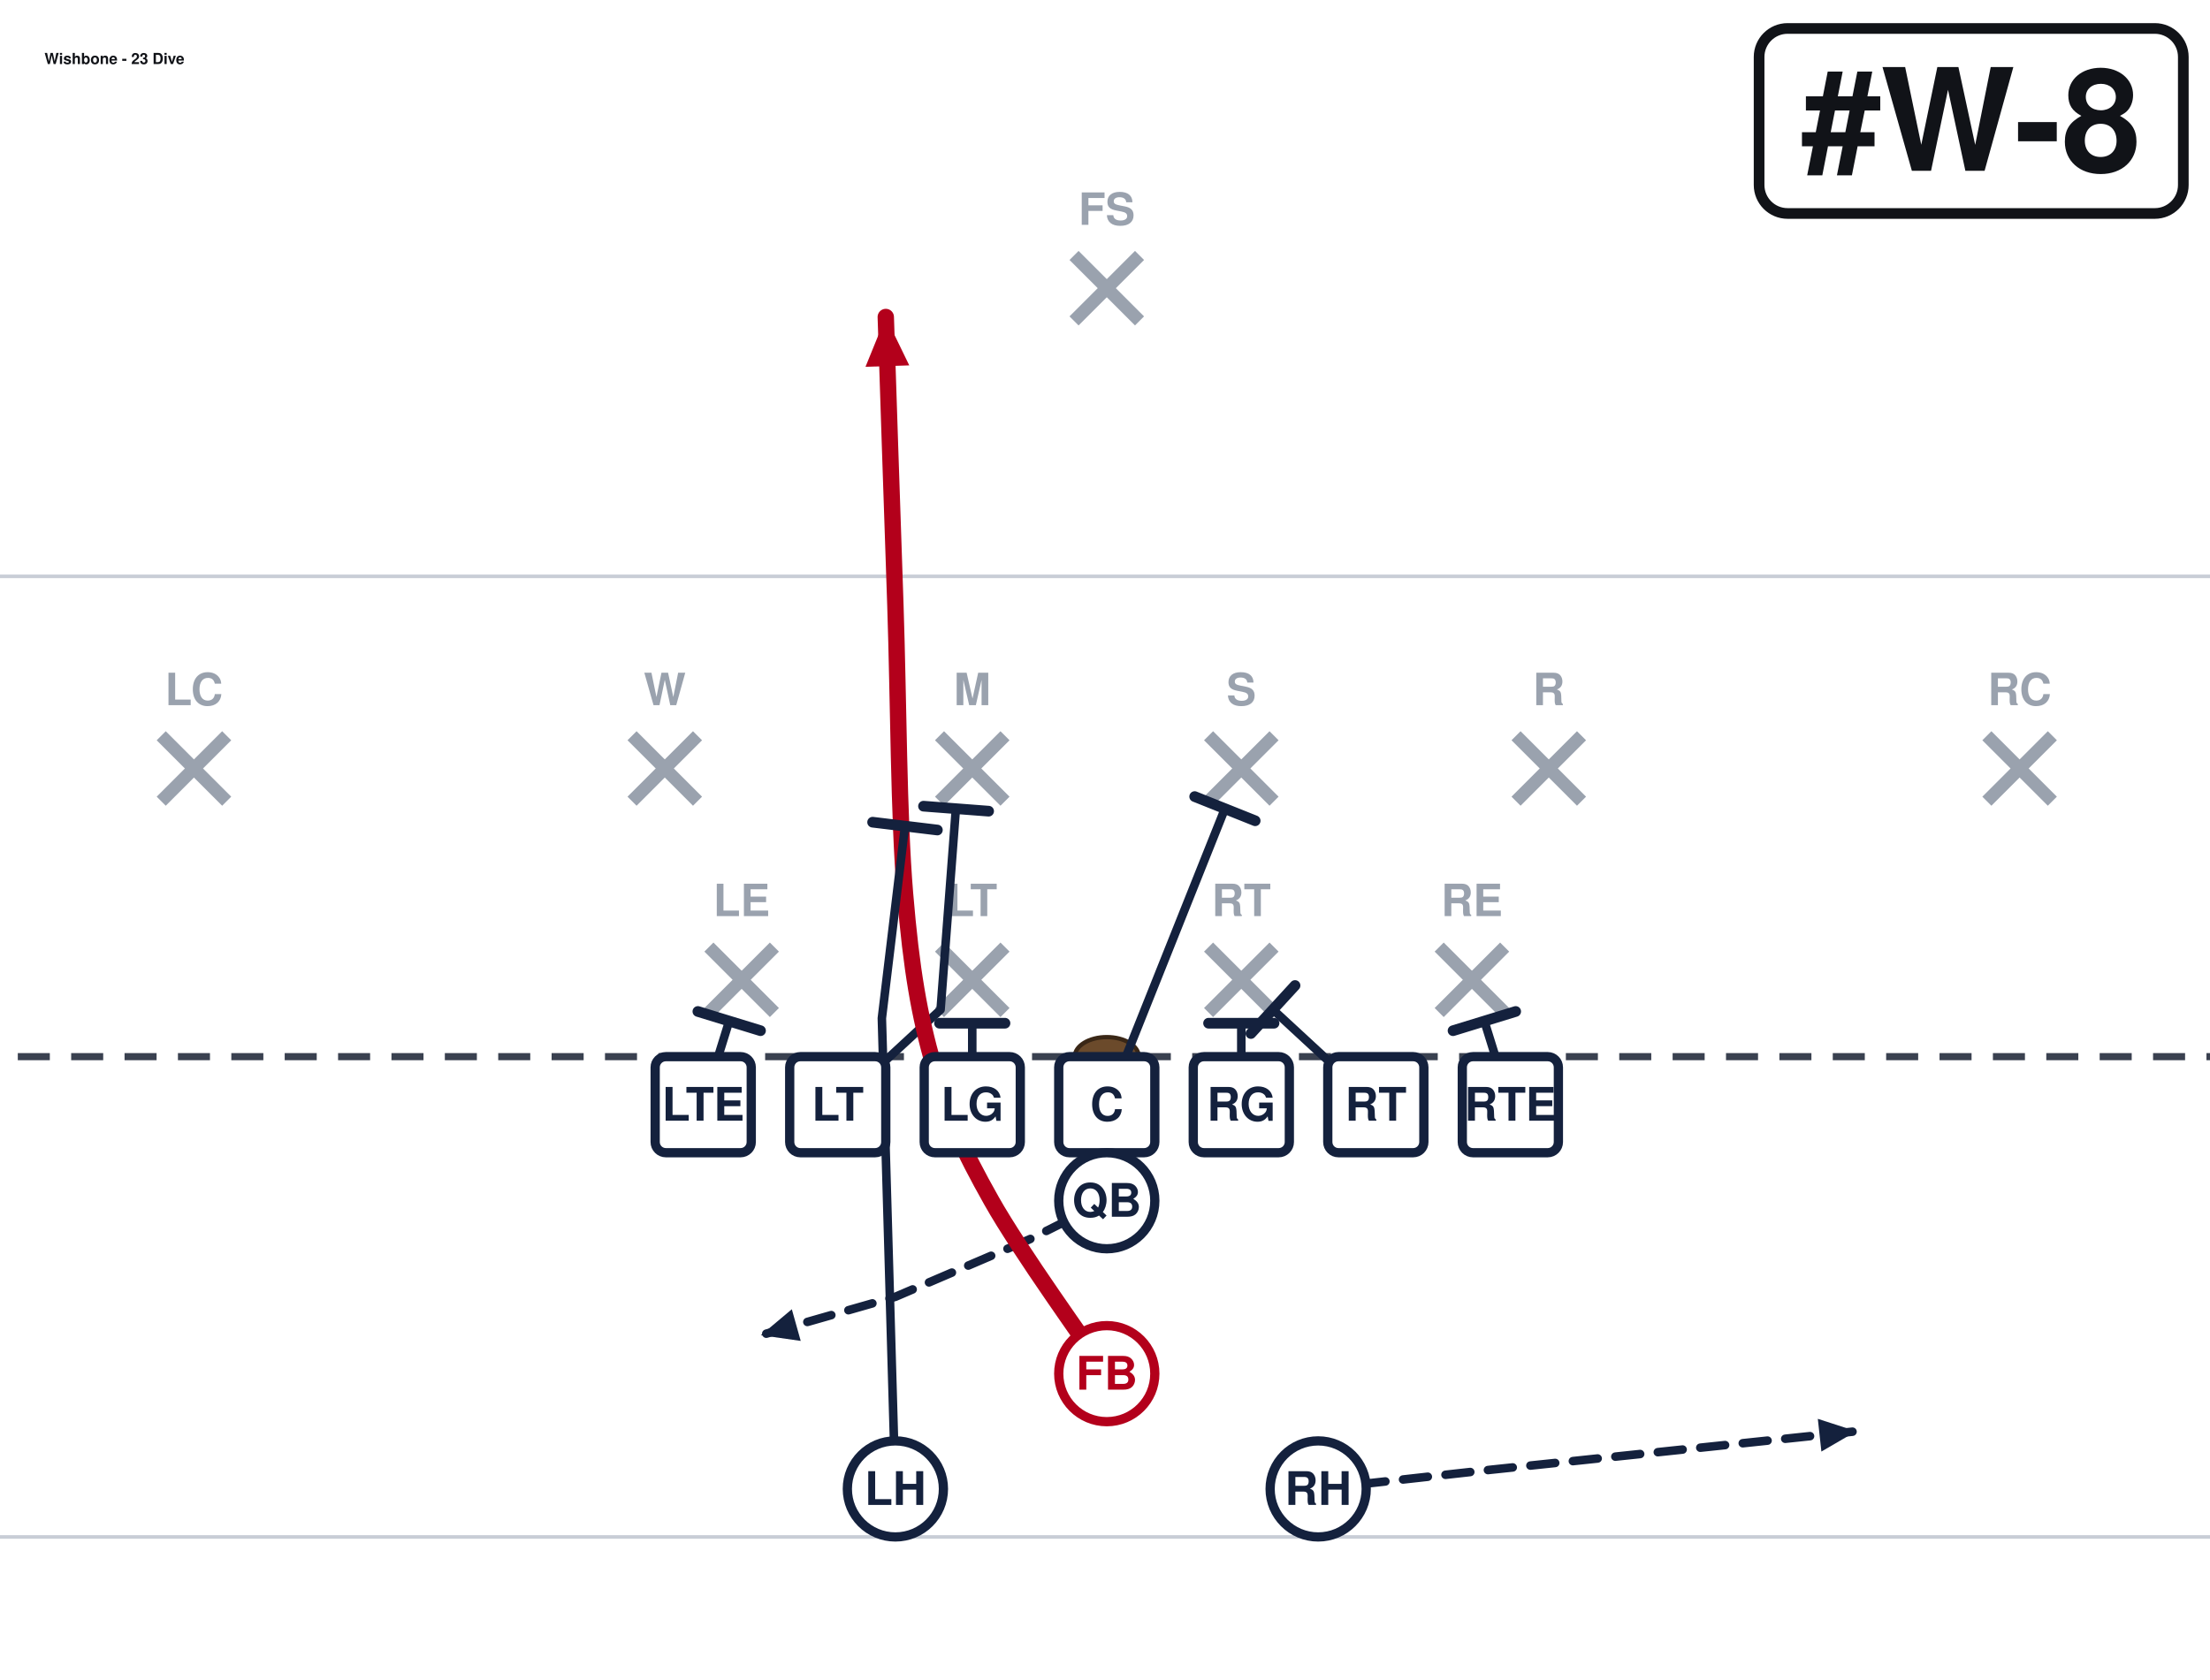
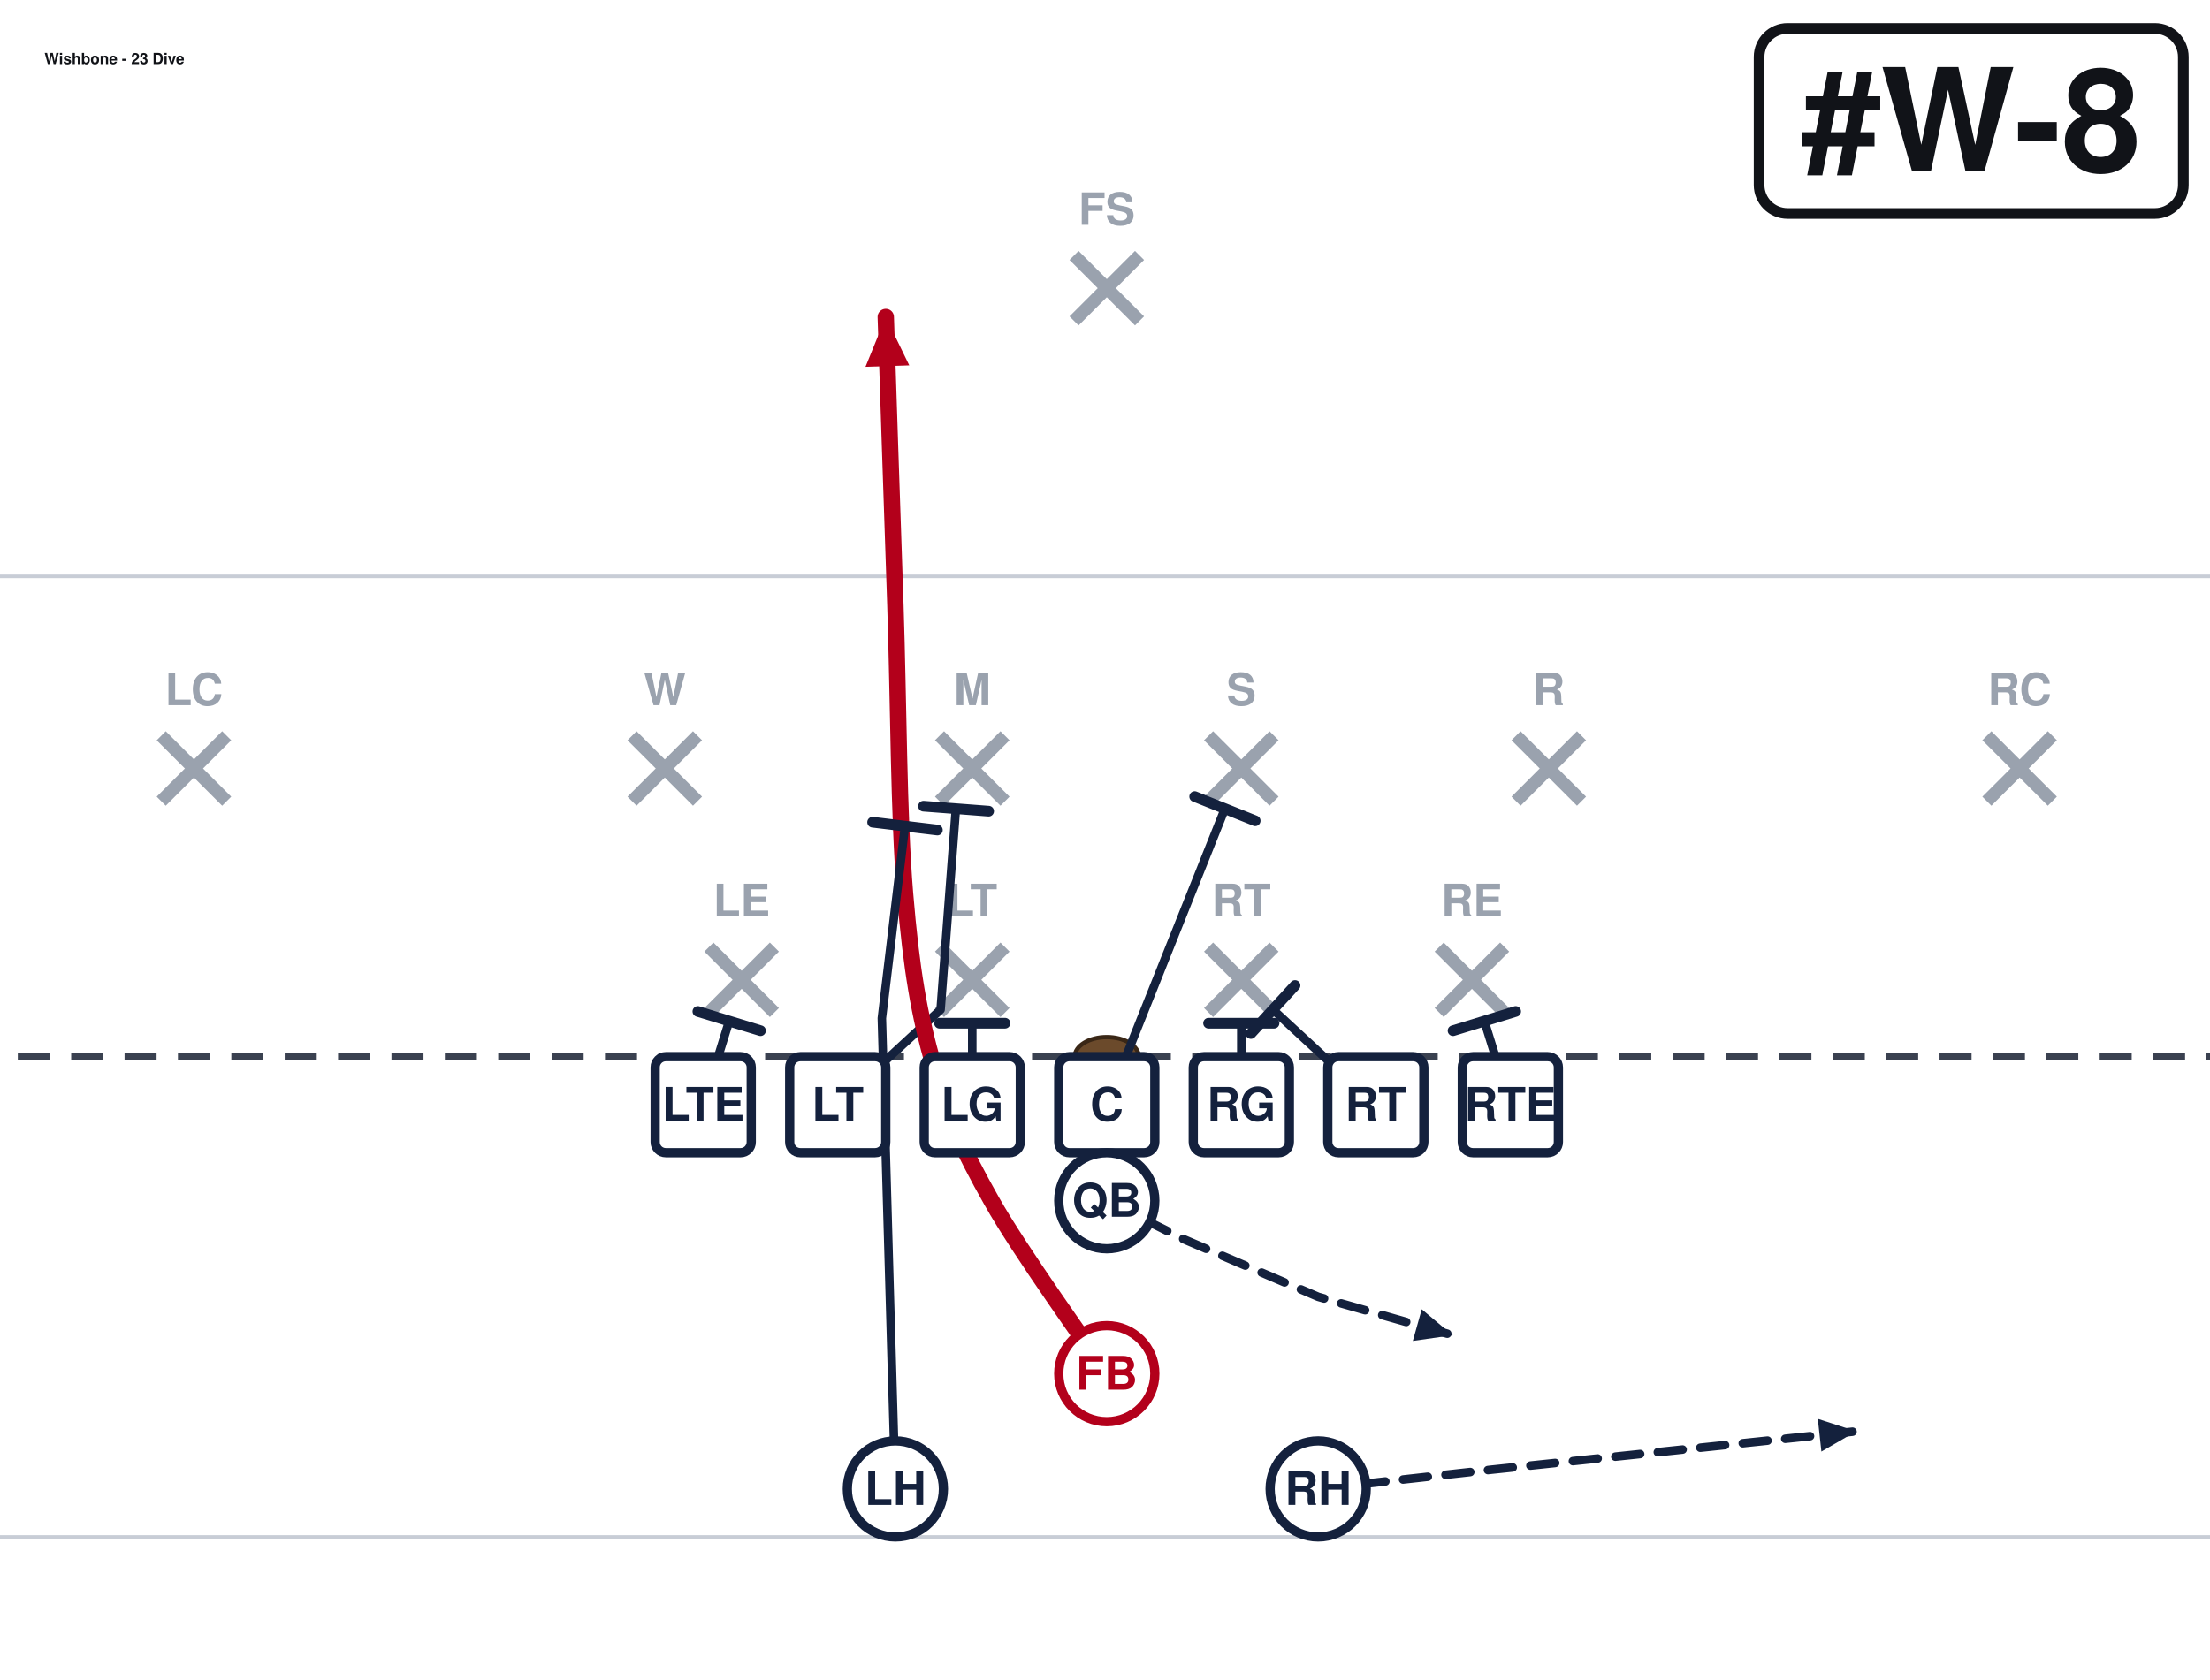
<svg xmlns="http://www.w3.org/2000/svg" width="621" height="472" viewBox="40 27 621 472" font-family="Segoe UI, Helvetica, Arial, sans-serif" role="img">
  <rect x="0" y="0" width="702" height="513" fill="#ffffff" />
  <line x1="0" y1="459.0" x2="702" y2="459.0" stroke="#c8cdd6" stroke-width="1" />
  <line x1="0" y1="189.0" x2="702" y2="189.0" stroke="#c8cdd6" stroke-width="1" />
  <line x1="0" y1="324.0" x2="702" y2="324.0" stroke="#3a4150" stroke-width="2" stroke-dasharray="9 6" />
  <ellipse cx="351.0" cy="324.0" rx="9" ry="5.5" fill="#6b4a2b" stroke="#3a2716" stroke-width="1.2" />
  <line x1="239.2" y1="293.2" x2="257.6" y2="311.6" stroke="#9aa2ae" stroke-width="3.6" />
  <line x1="257.6" y1="293.2" x2="239.2" y2="311.6" stroke="#9aa2ae" stroke-width="3.6" />
  <text x="248.4" y="284.5" text-anchor="middle" font-size="12.5" fill="#9aa2ae" font-weight="600">LE</text>
  <line x1="304.0" y1="293.2" x2="322.4" y2="311.6" stroke="#9aa2ae" stroke-width="3.6" />
  <line x1="322.4" y1="293.2" x2="304.0" y2="311.6" stroke="#9aa2ae" stroke-width="3.6" />
  <text x="313.2" y="284.5" text-anchor="middle" font-size="12.5" fill="#9aa2ae" font-weight="600">LT</text>
  <line x1="379.6" y1="293.2" x2="398.0" y2="311.6" stroke="#9aa2ae" stroke-width="3.6" />
  <line x1="398.0" y1="293.2" x2="379.6" y2="311.6" stroke="#9aa2ae" stroke-width="3.6" />
  <text x="388.8" y="284.5" text-anchor="middle" font-size="12.5" fill="#9aa2ae" font-weight="600">RT</text>
  <line x1="444.4" y1="293.2" x2="462.8" y2="311.6" stroke="#9aa2ae" stroke-width="3.6" />
  <line x1="462.8" y1="293.2" x2="444.4" y2="311.6" stroke="#9aa2ae" stroke-width="3.6" />
  <text x="453.6" y="284.5" text-anchor="middle" font-size="12.5" fill="#9aa2ae" font-weight="600">RE</text>
  <line x1="217.6" y1="233.8" x2="236.0" y2="252.2" stroke="#9aa2ae" stroke-width="3.6" />
  <line x1="236.0" y1="233.8" x2="217.6" y2="252.2" stroke="#9aa2ae" stroke-width="3.6" />
  <text x="226.8" y="225.2" text-anchor="middle" font-size="12.5" fill="#9aa2ae" font-weight="600">W</text>
  <line x1="304.0" y1="233.8" x2="322.4" y2="252.2" stroke="#9aa2ae" stroke-width="3.6" />
  <line x1="322.4" y1="233.8" x2="304.0" y2="252.2" stroke="#9aa2ae" stroke-width="3.6" />
  <text x="313.2" y="225.2" text-anchor="middle" font-size="12.5" fill="#9aa2ae" font-weight="600">M</text>
  <line x1="379.6" y1="233.8" x2="398.0" y2="252.2" stroke="#9aa2ae" stroke-width="3.6" />
  <line x1="398.0" y1="233.8" x2="379.6" y2="252.2" stroke="#9aa2ae" stroke-width="3.6" />
  <text x="388.8" y="225.2" text-anchor="middle" font-size="12.5" fill="#9aa2ae" font-weight="600">S</text>
  <line x1="466.0" y1="233.8" x2="484.4" y2="252.2" stroke="#9aa2ae" stroke-width="3.6" />
  <line x1="484.4" y1="233.8" x2="466.0" y2="252.2" stroke="#9aa2ae" stroke-width="3.6" />
  <text x="475.2" y="225.2" text-anchor="middle" font-size="12.5" fill="#9aa2ae" font-weight="600">R</text>
  <line x1="85.3" y1="233.8" x2="103.7" y2="252.2" stroke="#9aa2ae" stroke-width="3.6" />
  <line x1="103.7" y1="233.8" x2="85.3" y2="252.2" stroke="#9aa2ae" stroke-width="3.6" />
  <text x="94.5" y="225.2" text-anchor="middle" font-size="12.5" fill="#9aa2ae" font-weight="600">LC</text>
  <line x1="598.3" y1="233.8" x2="616.7" y2="252.2" stroke="#9aa2ae" stroke-width="3.6" />
  <line x1="616.7" y1="233.8" x2="598.3" y2="252.2" stroke="#9aa2ae" stroke-width="3.6" />
  <text x="607.5" y="225.2" text-anchor="middle" font-size="12.5" fill="#9aa2ae" font-weight="600">RC</text>
  <line x1="341.8" y1="98.8" x2="360.2" y2="117.2" stroke="#9aa2ae" stroke-width="3.6" />
  <line x1="360.2" y1="98.8" x2="341.8" y2="117.2" stroke="#9aa2ae" stroke-width="3.6" />
  <text x="351.0" y="90.2" text-anchor="middle" font-size="12.5" fill="#9aa2ae" font-weight="600">FS</text>
  <path d="M237.6,337.5 L244.9,314.0" fill="none" stroke="#14213d" stroke-width="2.4" stroke-linecap="round" stroke-linejoin="round" />
  <line x1="236.1" y1="311.3" x2="253.7" y2="316.7" stroke="#14213d" stroke-width="3.0" stroke-linecap="round" />
  <path d="M275.4,337.5 L304.3,310.8 L308.6,254.3" fill="none" stroke="#14213d" stroke-width="2.4" stroke-linecap="round" stroke-linejoin="round" />
  <line x1="299.5" y1="253.6" x2="317.8" y2="255.0" stroke="#14213d" stroke-width="3.0" stroke-linecap="round" />
  <path d="M313.2,337.5 L313.2,314.6" fill="none" stroke="#14213d" stroke-width="2.4" stroke-linecap="round" stroke-linejoin="round" />
  <line x1="304.0" y1="314.6" x2="322.4" y2="314.6" stroke="#14213d" stroke-width="3.0" stroke-linecap="round" />
  <path d="M351.0,337.5 L384.2,254.3" fill="none" stroke="#14213d" stroke-width="2.4" stroke-linecap="round" stroke-linejoin="round" />
  <line x1="375.7" y1="250.9" x2="392.7" y2="257.7" stroke="#14213d" stroke-width="3.0" stroke-linecap="round" />
  <path d="M388.8,337.5 L388.8,314.6" fill="none" stroke="#14213d" stroke-width="2.4" stroke-linecap="round" stroke-linejoin="round" />
  <line x1="379.6" y1="314.6" x2="398.0" y2="314.6" stroke="#14213d" stroke-width="3.0" stroke-linecap="round" />
  <path d="M426.6,337.5 L397.7,310.8" fill="none" stroke="#14213d" stroke-width="2.4" stroke-linecap="round" stroke-linejoin="round" />
  <line x1="391.5" y1="317.5" x2="403.9" y2="304.0" stroke="#14213d" stroke-width="3.0" stroke-linecap="round" />
  <path d="M464.4,337.5 L457.1,314.0" fill="none" stroke="#14213d" stroke-width="2.4" stroke-linecap="round" stroke-linejoin="round" />
  <line x1="448.3" y1="316.7" x2="465.9" y2="311.3" stroke="#14213d" stroke-width="3.0" stroke-linecap="round" />
-   <path d="M351.0,364.5 L329.4,375.3 L291.6,391.5 L253.8,402.3" fill="none" stroke="#14213d" stroke-width="2.4" stroke-linecap="round" stroke-linejoin="round" stroke-dasharray="7 5" />
-   <polygon points="253.8,402.3 262.5,395.0 265.0,403.9" fill="#14213d" />
+   <path d="M351.0,364.5 L372.6,375.3 L410.4,391.5 L448.2,402.3" fill="none" stroke="#14213d" stroke-width="2.4" stroke-linecap="round" stroke-linejoin="round" stroke-dasharray="7 5" />
+   <polygon points="448.2,402.3 437.0,403.9 439.5,395.0" fill="#14213d" />
  <path d="M351.0,413.1 C345.6,405.0 326.7,378.9 318.6,364.5 C310.5,350.1 306.4,341.1 302.4,326.7 C298.3,312.3 296.1,299.7 294.3,278.1 C292.5,256.5 292.5,224.1 291.6,197.1 C290.7,170.1 289.3,129.6 288.9,116.1" fill="none" stroke="#b3001b" stroke-width="4.6" stroke-linecap="round" stroke-linejoin="round" />
  <polygon points="288.9,116.1 295.5,129.7 283.2,130.1" fill="#b3001b" />
  <path d="M291.6,445.5 L287.8,313.2 L294.3,259.2" fill="none" stroke="#14213d" stroke-width="2.4" stroke-linecap="round" stroke-linejoin="round" />
  <line x1="285.2" y1="258.1" x2="303.4" y2="260.3" stroke="#14213d" stroke-width="3.0" stroke-linecap="round" />
  <path d="M410.4,445.5 L459.0,440.1 L561.6,429.3" fill="none" stroke="#14213d" stroke-width="2.4" stroke-linecap="round" stroke-linejoin="round" stroke-dasharray="7 5" />
  <polygon points="561.6,429.3 551.8,435.0 550.8,425.8" fill="#14213d" />
  <rect x="224.1" y="324.0" width="27.0" height="27.0" rx="3" fill="#ffffff" stroke="#14213d" stroke-width="2.6" />
  <text x="237.6" y="342.0" text-anchor="middle" font-size="13" font-weight="700" fill="#14213d">LTE</text>
  <rect x="261.9" y="324.0" width="27.0" height="27.0" rx="3" fill="#ffffff" stroke="#14213d" stroke-width="2.6" />
  <text x="275.4" y="342.0" text-anchor="middle" font-size="13" font-weight="700" fill="#14213d">LT</text>
  <rect x="299.7" y="324.0" width="27.0" height="27.0" rx="3" fill="#ffffff" stroke="#14213d" stroke-width="2.6" />
  <text x="313.2" y="342.0" text-anchor="middle" font-size="13" font-weight="700" fill="#14213d">LG</text>
  <rect x="337.5" y="324.0" width="27.0" height="27.0" rx="3" fill="#ffffff" stroke="#14213d" stroke-width="2.6" />
  <text x="351.0" y="342.0" text-anchor="middle" font-size="13" font-weight="700" fill="#14213d">C</text>
  <rect x="375.3" y="324.0" width="27.0" height="27.0" rx="3" fill="#ffffff" stroke="#14213d" stroke-width="2.6" />
  <text x="388.8" y="342.0" text-anchor="middle" font-size="13" font-weight="700" fill="#14213d">RG</text>
  <rect x="413.1" y="324.0" width="27.0" height="27.0" rx="3" fill="#ffffff" stroke="#14213d" stroke-width="2.6" />
  <text x="426.6" y="342.0" text-anchor="middle" font-size="13" font-weight="700" fill="#14213d">RT</text>
  <rect x="450.9" y="324.0" width="27.0" height="27.0" rx="3" fill="#ffffff" stroke="#14213d" stroke-width="2.6" />
  <text x="464.4" y="342.0" text-anchor="middle" font-size="13" font-weight="700" fill="#14213d">RTE</text>
  <circle cx="351.0" cy="364.5" r="13.5" fill="#ffffff" stroke="#14213d" stroke-width="2.6" />
  <text x="351.0" y="369.0" text-anchor="middle" font-size="13" font-weight="700" fill="#14213d">QB</text>
  <circle cx="351.0" cy="413.1" r="13.5" fill="#ffffff" stroke="#b3001b" stroke-width="2.6" />
  <text x="351.0" y="417.6" text-anchor="middle" font-size="13" font-weight="700" fill="#b3001b">FB</text>
  <circle cx="291.6" cy="445.5" r="13.5" fill="#ffffff" stroke="#14213d" stroke-width="2.6" />
  <text x="291.6" y="450.0" text-anchor="middle" font-size="13" font-weight="700" fill="#14213d">LH</text>
  <circle cx="410.4" cy="445.5" r="13.5" fill="#ffffff" stroke="#14213d" stroke-width="2.6" />
  <text x="410.4" y="450.0" text-anchor="middle" font-size="13" font-weight="700" fill="#14213d">RH</text>
  <rect x="534.3" y="35.0" width="119.2" height="52.0" rx="8" fill="#ffffff" stroke="#111318" stroke-width="3" />
  <text x="593.9" y="75.0" text-anchor="middle" font-size="40" font-weight="800" fill="#111318">#W-8</text>
  <text x="52.5" y="45.0" font-size="4.3" font-weight="700" fill="#111318">Wishbone - 23 Dive</text>
</svg>
